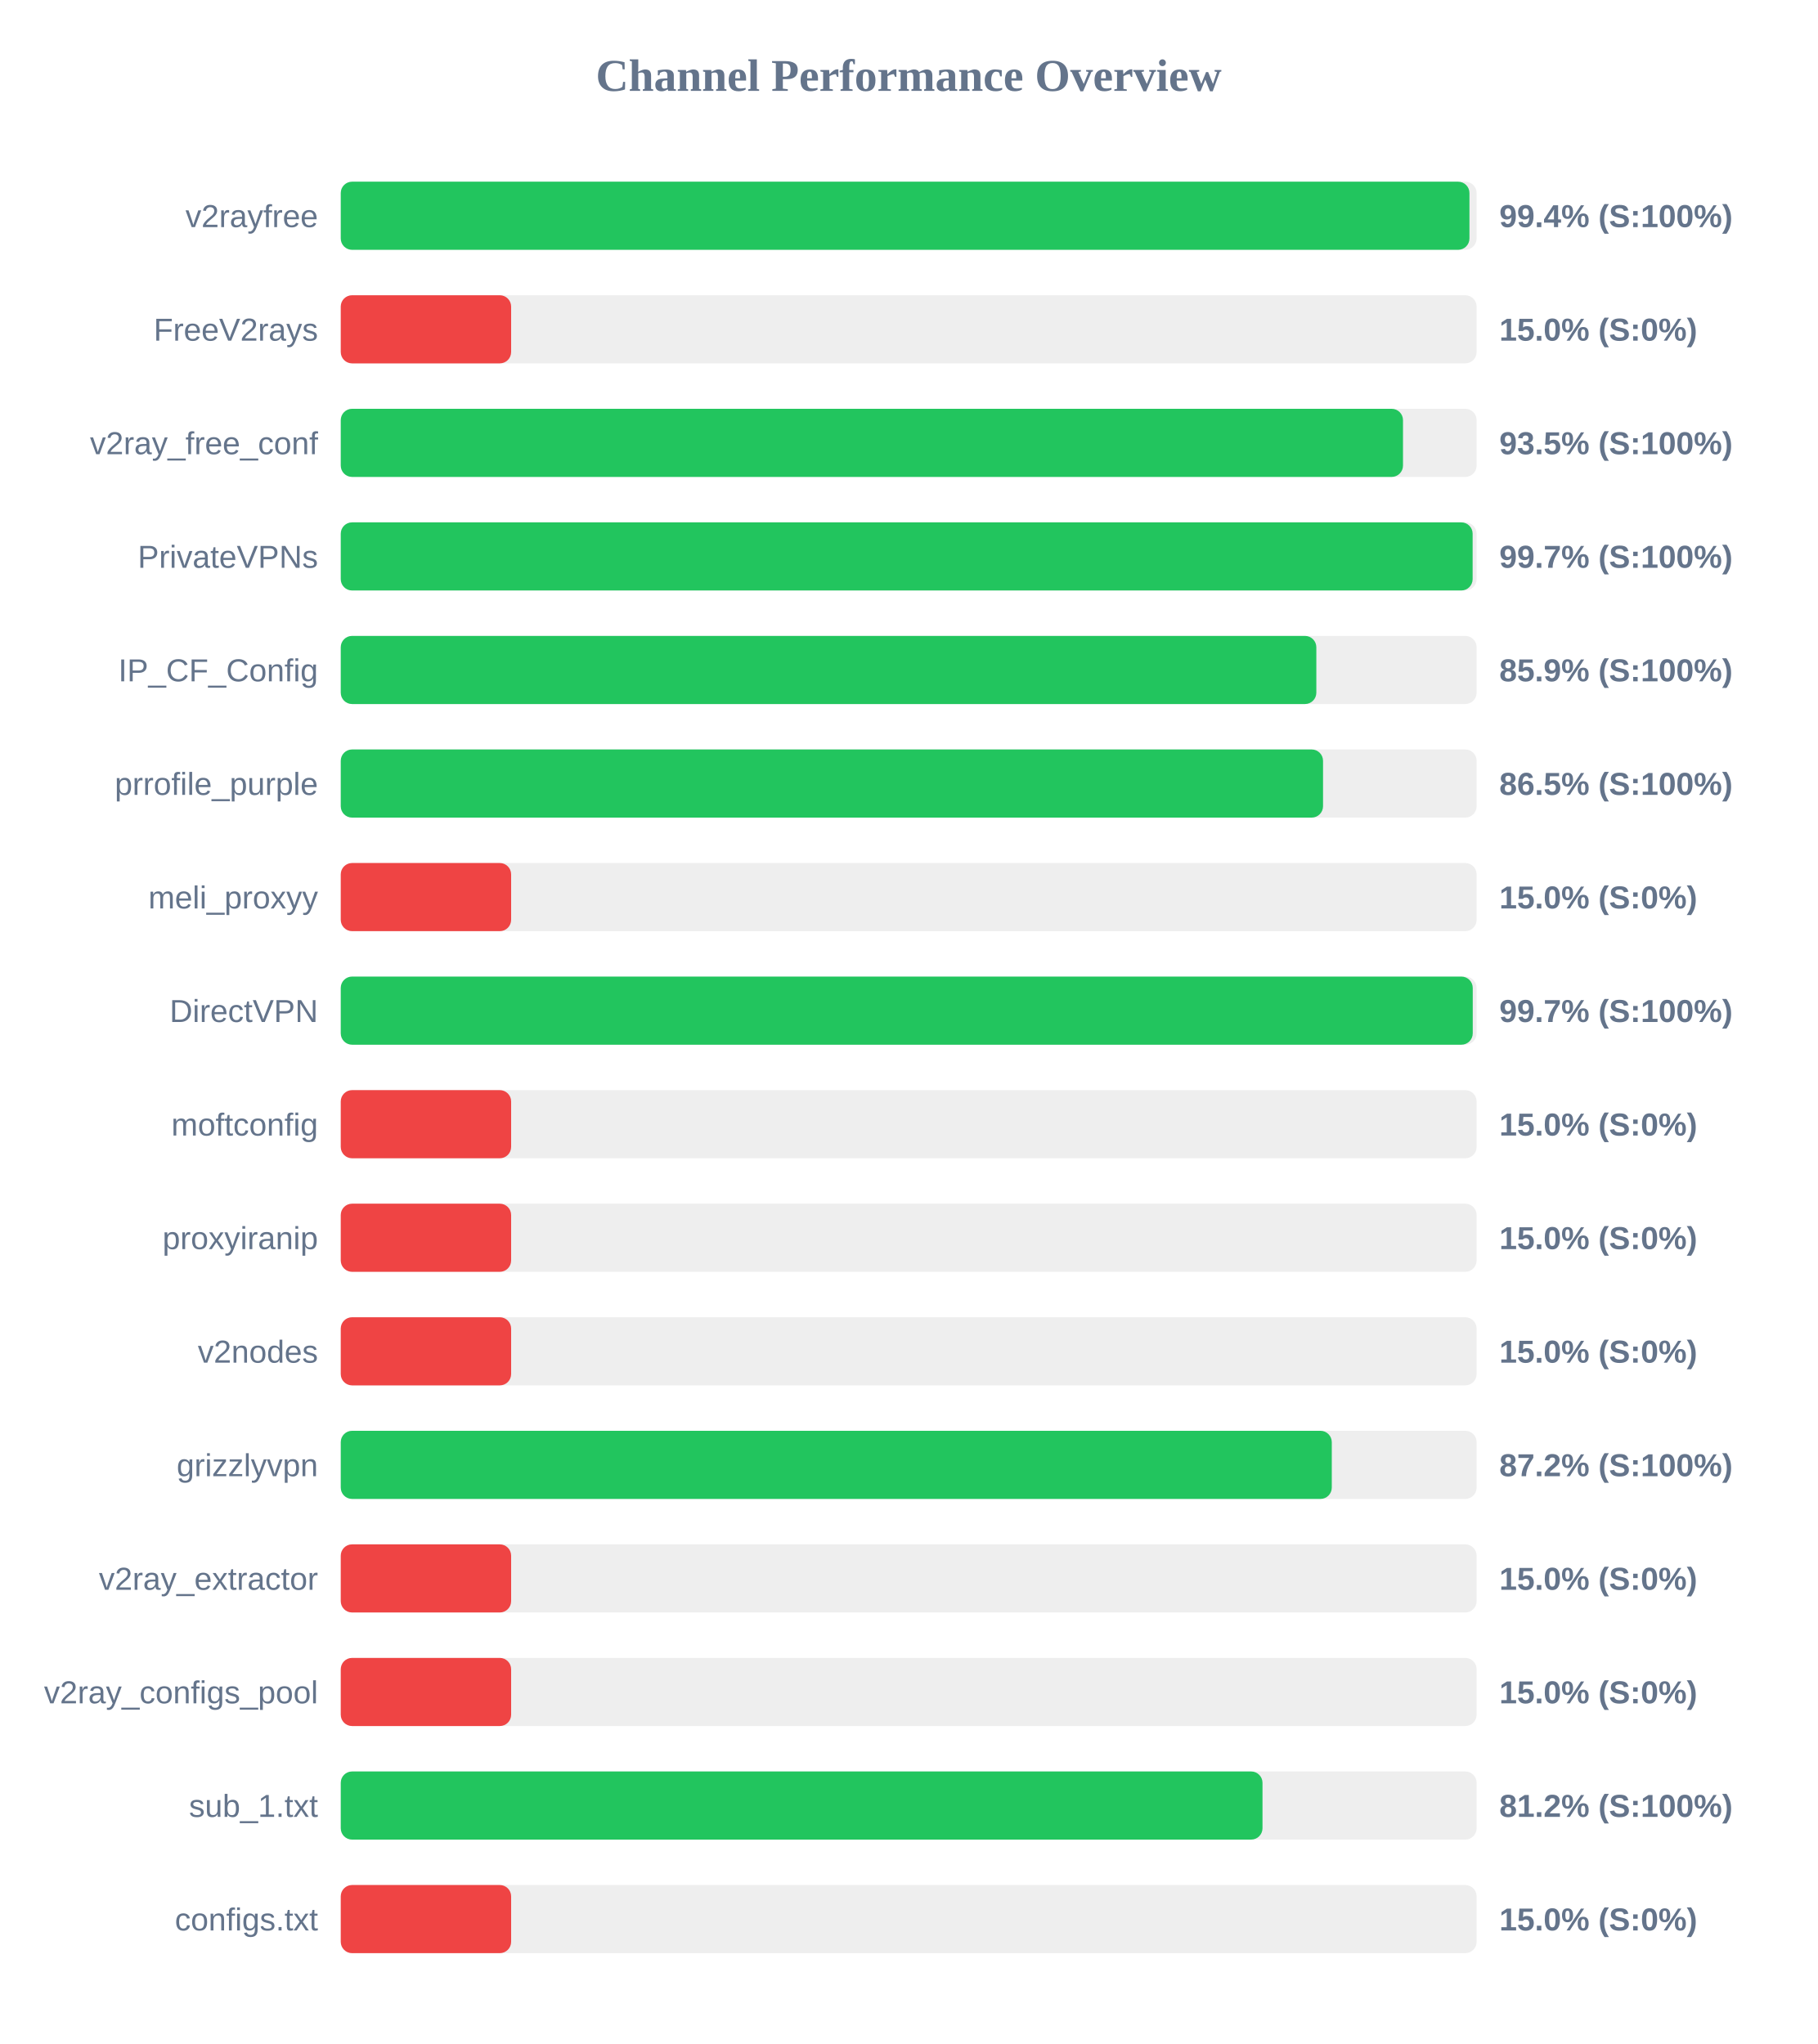
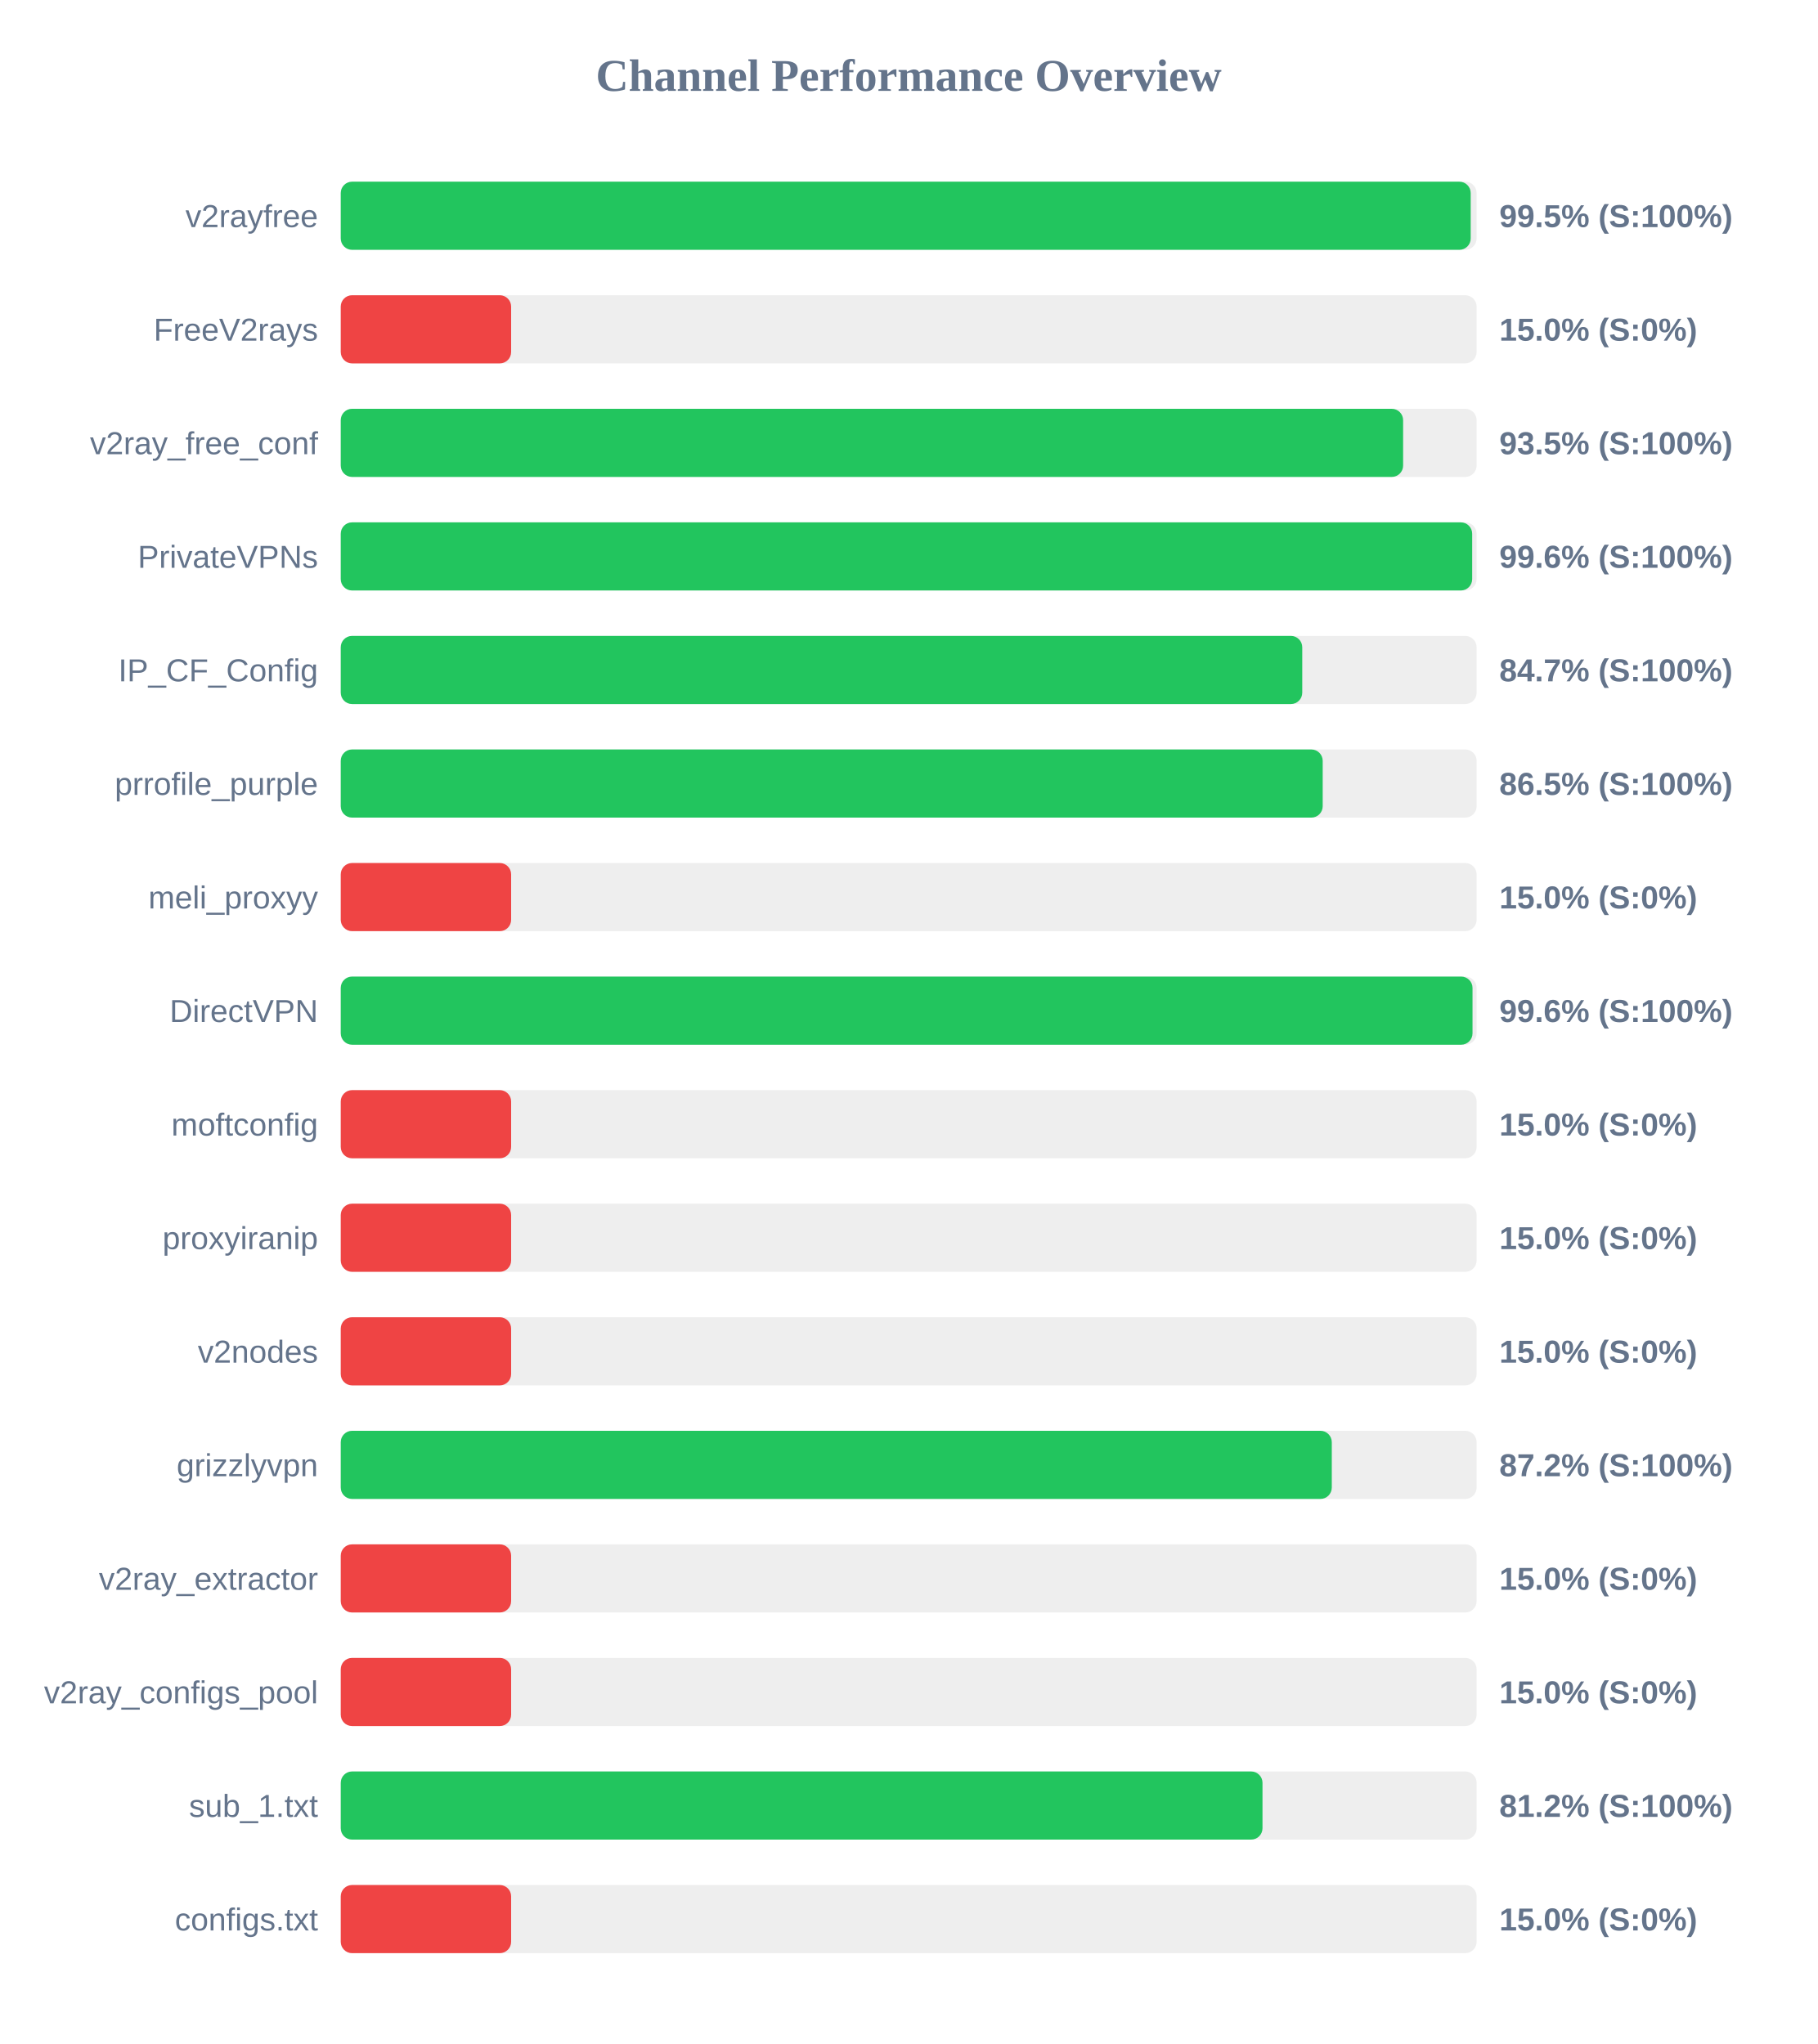
<svg xmlns="http://www.w3.org/2000/svg" width="800" height="900" version="1.1">
  <style>
        .row { font: 14px Arial; fill: #64748b; }
        .score { font: bold 14px Arial; fill: #64748b; }
    </style>
  <text x="400" y="40" text-anchor="middle" font-size="20px" font-weight="bold" fill="#64748b">Channel Performance Overview</text>
  <rect x="150" y="80" width="500" height="30" fill="#eee" rx="5" />
-   <rect x="150" y="80" width="496.85" height="30" fill="#22c55e" rx="5" />
+   <rect x="150" y="80" width="497.4" height="30" fill="#22c55e" rx="5" />
  <text x="140" y="100" text-anchor="end" class="row">v2rayfree</text>
-   <text x="660" y="100" text-anchor="start" class="score">99.4% (S:100%)</text>
+   <text x="660" y="100" text-anchor="start" class="score">99.5% (S:100%)</text>
  <rect x="150" y="130" width="500" height="30" fill="#eee" rx="5" />
  <rect x="150" y="130" width="75.0" height="30" fill="#ef4444" rx="5" />
  <text x="140" y="150" text-anchor="end" class="row">FreeV2rays</text>
  <text x="660" y="150" text-anchor="start" class="score">15.0% (S:0%)</text>
  <rect x="150" y="180" width="500" height="30" fill="#eee" rx="5" />
-   <rect x="150" y="180" width="467.6" height="30" fill="#22c55e" rx="5" />
+   <rect x="150" y="180" width="467.65" height="30" fill="#22c55e" rx="5" />
  <text x="140" y="200" text-anchor="end" class="row">v2ray_free_conf</text>
  <text x="660" y="200" text-anchor="start" class="score">93.5% (S:100%)</text>
  <rect x="150" y="230" width="500" height="30" fill="#eee" rx="5" />
-   <rect x="150" y="230" width="498.25" height="30" fill="#22c55e" rx="5" />
+   <rect x="150" y="230" width="498.05" height="30" fill="#22c55e" rx="5" />
  <text x="140" y="250" text-anchor="end" class="row">PrivateVPNs</text>
-   <text x="660" y="250" text-anchor="start" class="score">99.7% (S:100%)</text>
+   <text x="660" y="250" text-anchor="start" class="score">99.6% (S:100%)</text>
  <rect x="150" y="280" width="500" height="30" fill="#eee" rx="5" />
-   <rect x="150" y="280" width="429.45" height="30" fill="#22c55e" rx="5" />
+   <rect x="150" y="280" width="423.25" height="30" fill="#22c55e" rx="5" />
  <text x="140" y="300" text-anchor="end" class="row">IP_CF_Config</text>
-   <text x="660" y="300" text-anchor="start" class="score">85.9% (S:100%)</text>
+   <text x="660" y="300" text-anchor="start" class="score">84.7% (S:100%)</text>
  <rect x="150" y="330" width="500" height="30" fill="#eee" rx="5" />
-   <rect x="150" y="330" width="432.4" height="30" fill="#22c55e" rx="5" />
+   <rect x="150" y="330" width="432.25" height="30" fill="#22c55e" rx="5" />
  <text x="140" y="350" text-anchor="end" class="row">prrofile_purple</text>
  <text x="660" y="350" text-anchor="start" class="score">86.5% (S:100%)</text>
  <rect x="150" y="380" width="500" height="30" fill="#eee" rx="5" />
  <rect x="150" y="380" width="75.0" height="30" fill="#ef4444" rx="5" />
  <text x="140" y="400" text-anchor="end" class="row">meli_proxyy</text>
  <text x="660" y="400" text-anchor="start" class="score">15.0% (S:0%)</text>
  <rect x="150" y="430" width="500" height="30" fill="#eee" rx="5" />
-   <rect x="150" y="430" width="498.3" height="30" fill="#22c55e" rx="5" />
+   <rect x="150" y="430" width="498.2" height="30" fill="#22c55e" rx="5" />
  <text x="140" y="450" text-anchor="end" class="row">DirectVPN</text>
-   <text x="660" y="450" text-anchor="start" class="score">99.7% (S:100%)</text>
+   <text x="660" y="450" text-anchor="start" class="score">99.6% (S:100%)</text>
  <rect x="150" y="480" width="500" height="30" fill="#eee" rx="5" />
  <rect x="150" y="480" width="75.0" height="30" fill="#ef4444" rx="5" />
  <text x="140" y="500" text-anchor="end" class="row">moftconfig</text>
  <text x="660" y="500" text-anchor="start" class="score">15.0% (S:0%)</text>
  <rect x="150" y="530" width="500" height="30" fill="#eee" rx="5" />
  <rect x="150" y="530" width="75.0" height="30" fill="#ef4444" rx="5" />
  <text x="140" y="550" text-anchor="end" class="row">proxyiranip</text>
  <text x="660" y="550" text-anchor="start" class="score">15.0% (S:0%)</text>
  <rect x="150" y="580" width="500" height="30" fill="#eee" rx="5" />
  <rect x="150" y="580" width="75.0" height="30" fill="#ef4444" rx="5" />
  <text x="140" y="600" text-anchor="end" class="row">v2nodes</text>
  <text x="660" y="600" text-anchor="start" class="score">15.0% (S:0%)</text>
  <rect x="150" y="630" width="500" height="30" fill="#eee" rx="5" />
  <rect x="150" y="630" width="436.25" height="30" fill="#22c55e" rx="5" />
  <text x="140" y="650" text-anchor="end" class="row">grizzlyvpn</text>
  <text x="660" y="650" text-anchor="start" class="score">87.2% (S:100%)</text>
  <rect x="150" y="680" width="500" height="30" fill="#eee" rx="5" />
  <rect x="150" y="680" width="75.0" height="30" fill="#ef4444" rx="5" />
  <text x="140" y="700" text-anchor="end" class="row">v2ray_extractor</text>
  <text x="660" y="700" text-anchor="start" class="score">15.0% (S:0%)</text>
  <rect x="150" y="730" width="500" height="30" fill="#eee" rx="5" />
  <rect x="150" y="730" width="75.0" height="30" fill="#ef4444" rx="5" />
  <text x="140" y="750" text-anchor="end" class="row">v2ray_configs_pool</text>
  <text x="660" y="750" text-anchor="start" class="score">15.0% (S:0%)</text>
  <rect x="150" y="780" width="500" height="30" fill="#eee" rx="5" />
  <rect x="150" y="780" width="405.75" height="30" fill="#22c55e" rx="5" />
  <text x="140" y="800" text-anchor="end" class="row">sub_1.txt</text>
  <text x="660" y="800" text-anchor="start" class="score">81.2% (S:100%)</text>
  <rect x="150" y="830" width="500" height="30" fill="#eee" rx="5" />
  <rect x="150" y="830" width="75.0" height="30" fill="#ef4444" rx="5" />
  <text x="140" y="850" text-anchor="end" class="row">configs.txt</text>
  <text x="660" y="850" text-anchor="start" class="score">15.0% (S:0%)</text>
</svg>
